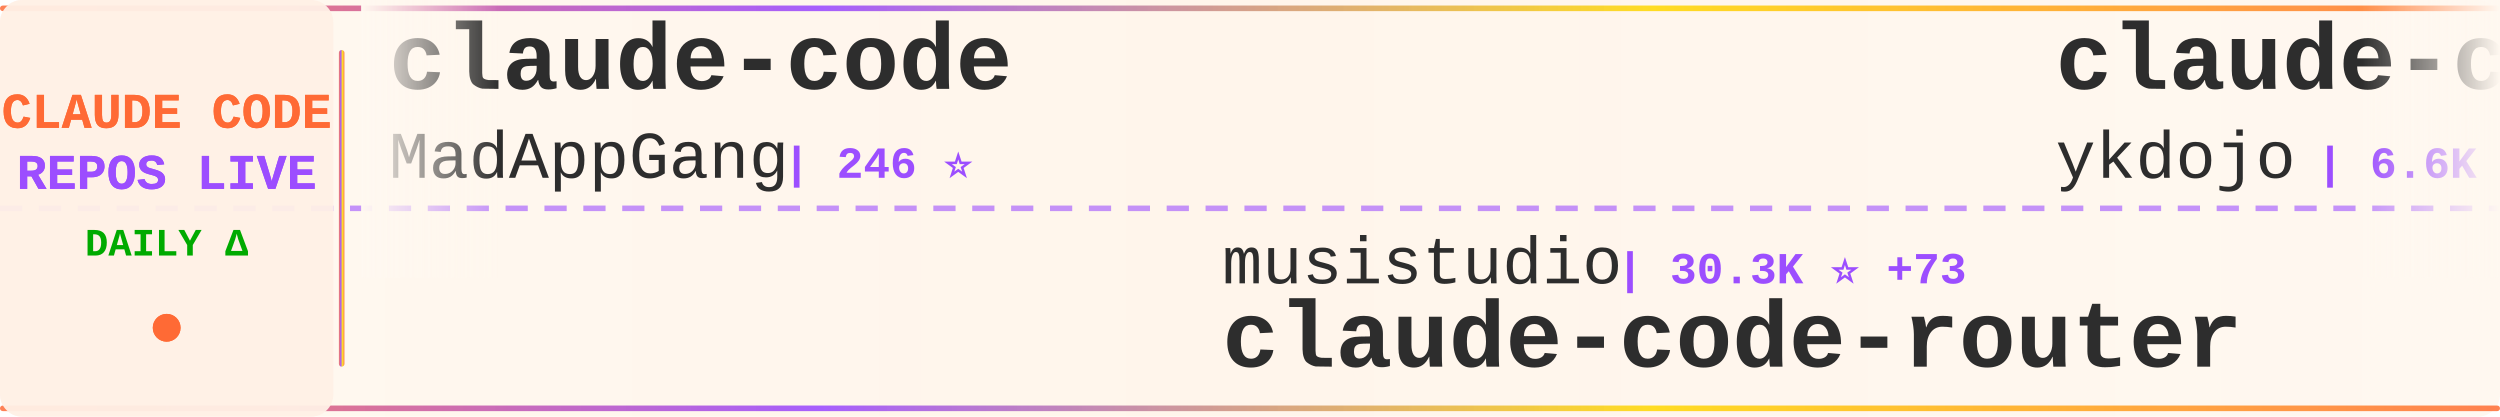
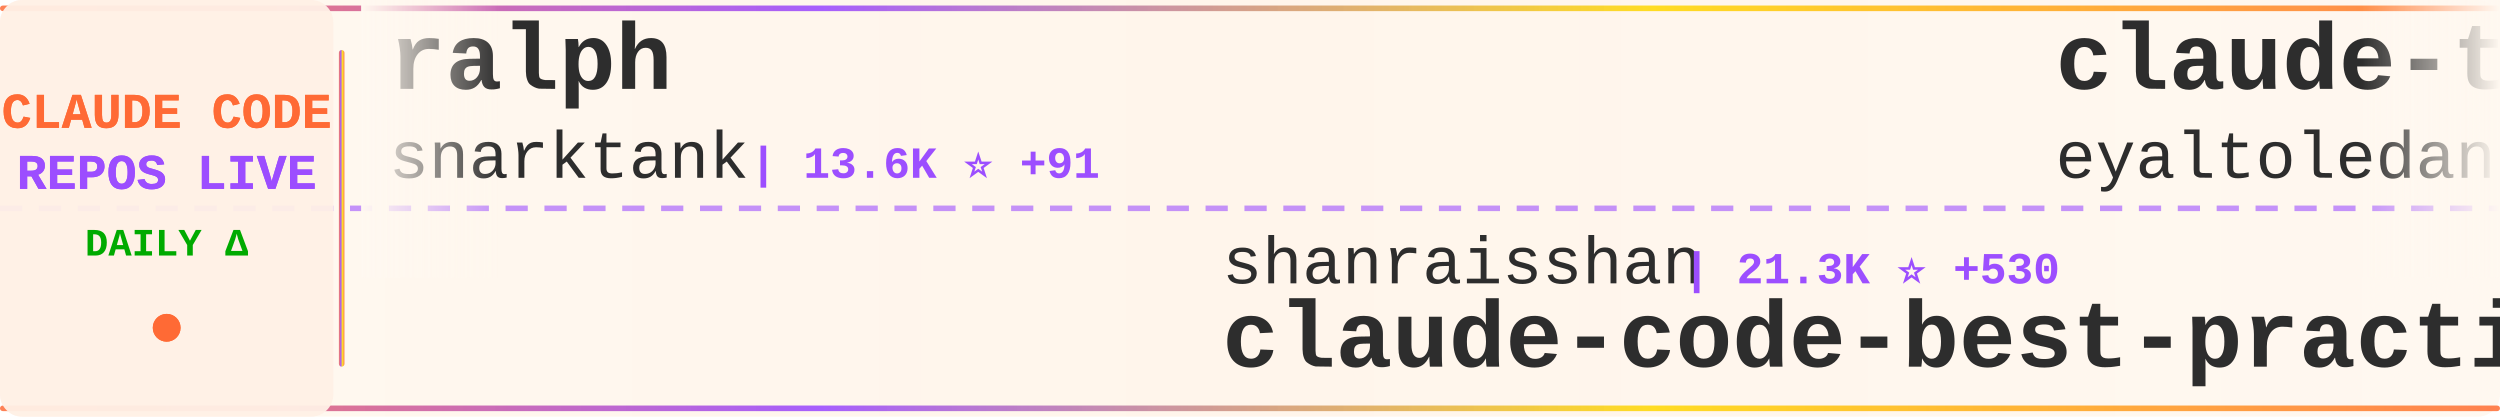
<svg xmlns="http://www.w3.org/2000/svg" width="900" height="150">
  <defs>
    <linearGradient id="tickerBg" x1="0%" y1="0%" x2="100%" y2="0%">
      <stop offset="0%" style="stop-color:#fff8f0;stop-opacity:0.98" />
      <stop offset="50%" style="stop-color:#fff5eb;stop-opacity:1" />
      <stop offset="100%" style="stop-color:#fff8f0;stop-opacity:0.98" />
    </linearGradient>
    <linearGradient id="borderGrad" x1="0%" y1="0%" x2="100%" y2="0%">
      <stop offset="0%" style="stop-color:#FF6B35;stop-opacity:0.85">
        <animate attributeName="stop-opacity" values="0.85;1;0.85" dur="2s" repeatCount="indefinite" />
      </stop>
      <stop offset="33%" style="stop-color:#9C4EFF;stop-opacity:0.9">
        <animate attributeName="stop-opacity" values="0.9;1;0.9" dur="2.2s" repeatCount="indefinite" />
      </stop>
      <stop offset="66%" style="stop-color:#FFD700;stop-opacity:0.85">
        <animate attributeName="stop-opacity" values="0.85;1;0.85" dur="1.8s" repeatCount="indefinite" />
      </stop>
      <stop offset="100%" style="stop-color:#FF6B35;stop-opacity:0.85">
        <animate attributeName="stop-opacity" values="0.85;1;0.85" dur="2s" repeatCount="indefinite" />
      </stop>
    </linearGradient>
    <filter id="textGlow">
      <feGaussianBlur stdDeviation="0.15" result="coloredBlur" />
      <feMerge>
        <feMergeNode in="coloredBlur" />
        <feMergeNode in="SourceGraphic" />
      </feMerge>
    </filter>
    <filter id="metricGlow">
      <feGaussianBlur stdDeviation="0.2" result="coloredBlur" />
      <feMerge>
        <feMergeNode in="coloredBlur" />
        <feMergeNode in="SourceGraphic" />
      </feMerge>
    </filter>
    <linearGradient id="leftFade" x1="0%" y1="0%" x2="100%" y2="0%">
      <stop offset="0%" style="stop-color:#fff8f0;stop-opacity:1" />
      <stop offset="100%" style="stop-color:#fff8f0;stop-opacity:0" />
    </linearGradient>
    <linearGradient id="rightFade" x1="0%" y1="0%" x2="100%" y2="0%">
      <stop offset="0%" style="stop-color:#fff8f0;stop-opacity:0" />
      <stop offset="100%" style="stop-color:#fff8f0;stop-opacity:1" />
    </linearGradient>
  </defs>
  <rect width="900" height="150" fill="url(#tickerBg)" rx="8" />
  <rect x="0" y="2" width="900" height="2" fill="url(#borderGrad)" rx="1" />
  <rect x="0" y="146" width="900" height="2" fill="url(#borderGrad)" rx="1" />
  <line x1="0" y1="75" x2="900" y2="75" stroke="#9C4EFF" stroke-width="2" stroke-dasharray="8 6" opacity="0.6" />
  <rect x="0" y="0" width="120" height="150" fill="#fff0e6" opacity="0.95" rx="8" />
  <text x="60" y="46" font-family="'Courier New', monospace" font-size="18" font-weight="bold" fill="#FF6B35" text-anchor="middle" filter="url(#textGlow)">
    CLAUDE CODE
  </text>
  <text x="60" y="68" font-family="'Courier New', monospace" font-size="18" font-weight="bold" fill="#9C4EFF" text-anchor="middle" filter="url(#textGlow)">
    REPOS LIVE
  </text>
  <text x="60" y="92" font-family="'Courier New', monospace" font-size="14" font-weight="bold" fill="#00aa00" text-anchor="middle">
    DAILY Δ
  </text>
  <circle cx="60" cy="118" r="5" fill="#FF6B35" filter="url(#metricGlow)">
    <animate attributeName="r" values="4;6;4" dur="1.5s" repeatCount="indefinite" />
    <animate attributeName="opacity" values="0.6;1;0.6" dur="1.5s" repeatCount="indefinite" />
  </circle>
  <rect x="122" y="18" width="2" height="114" fill="url(#borderGrad)" rx="1" />
  <clipPath id="tickerClip">
    <rect x="130" y="0" width="770" height="150" />
  </clipPath>
  <g clip-path="url(#tickerClip)">
    <g id="tickerItems">
      <animateTransform attributeName="transform" attributeType="XML" type="translate" from="0 0" to="-3000 0" dur="54s" repeatCount="indefinite" />
      <g transform="translate(0, 0)">
-         <text x="140" y="32" font-family="'Courier New', monospace" font-size="34" font-weight="bold" fill="#2d2d2d">claude-code</text>
-         <text x="140" y="64" font-family="'Courier New', monospace" font-size="24" font-weight="normal" fill="#2d2d2d" opacity="1.0">MadAppGang</text>
-         <text x="282" y="64" font-family="'Courier New', monospace" font-size="16" font-weight="bold" fill="#9C4EFF"> | 246 ⭐</text>
+         <text x="140" y="32" font-family="'Courier New', monospace" font-size="34" font-weight="bold" fill="#2d2d2d">ralph</text>
+         <text x="140" y="64" font-family="'Courier New', monospace" font-size="24" font-weight="normal" fill="#2d2d2d" opacity="1.0">snarktank</text>
+         <text x="270" y="64" font-family="'Courier New', monospace" font-size="16" font-weight="bold" fill="#9C4EFF"> | 13.6K ⭐ +91</text>
      </g>
      <g transform="translate(300, 0)">
-         <text x="140" y="102" font-family="'Courier New', monospace" font-size="24" font-weight="normal" fill="#2d2d2d" opacity="1.0">musistudio</text>
-         <text x="282" y="102" font-family="'Courier New', monospace" font-size="16" font-weight="bold" fill="#9C4EFF"> | 30.3K ⭐ +73</text>
-         <text x="140" y="132" font-family="'Courier New', monospace" font-size="34" font-weight="bold" fill="#2d2d2d">claude-code-router</text>
+         <text x="140" y="102" font-family="'Courier New', monospace" font-size="24" font-weight="normal" fill="#2d2d2d" opacity="1.0">shanraisshan</text>
+         <text x="306" y="102" font-family="'Courier New', monospace" font-size="16" font-weight="bold" fill="#9C4EFF"> | 21.3K ⭐ +530</text>
+         <text x="140" y="132" font-family="'Courier New', monospace" font-size="34" font-weight="bold" fill="#2d2d2d">claude-code-best-practic...</text>
      </g>
      <g transform="translate(600, 0)">
-         <text x="140" y="32" font-family="'Courier New', monospace" font-size="34" font-weight="bold" fill="#2d2d2d">claude-code-tips</text>
-         <text x="140" y="64" font-family="'Courier New', monospace" font-size="24" font-weight="normal" fill="#2d2d2d" opacity="1.0">ykdojo</text>
-         <text x="234" y="64" font-family="'Courier New', monospace" font-size="16" font-weight="bold" fill="#9C4EFF"> | 6.6K ⭐ +76</text>
+         <text x="140" y="32" font-family="'Courier New', monospace" font-size="34" font-weight="bold" fill="#2d2d2d">claude-task-master</text>
+         <text x="140" y="64" font-family="'Courier New', monospace" font-size="24" font-weight="normal" fill="#2d2d2d" opacity="1.0">eyaltoledano</text>
+         <text x="306" y="64" font-family="'Courier New', monospace" font-size="16" font-weight="bold" fill="#9C4EFF"> | 26.1K ⭐ +46</text>
      </g>
      <g transform="translate(900, 0)">
-         <text x="140" y="102" font-family="'Courier New', monospace" font-size="24" font-weight="normal" fill="#2d2d2d" opacity="1.0">edmund-io</text>
-         <text x="270" y="102" font-family="'Courier New', monospace" font-size="16" font-weight="bold" fill="#9C4EFF"> | 1.4K ⭐ +2</text>
-         <text x="140" y="132" font-family="'Courier New', monospace" font-size="34" font-weight="bold" fill="#2d2d2d">edmunds-claude-code</text>
+         <text x="140" y="102" font-family="'Courier New', monospace" font-size="24" font-weight="normal" fill="#2d2d2d" opacity="1.0">Alishahryar1</text>
+         <text x="306" y="102" font-family="'Courier New', monospace" font-size="16" font-weight="bold" fill="#9C4EFF"> | 1.1K ⭐ +18</text>
+         <text x="140" y="132" font-family="'Courier New', monospace" font-size="34" font-weight="bold" fill="#2d2d2d">free-claude-code</text>
      </g>
      <g transform="translate(1200, 0)">
        <text x="140" y="32" font-family="'Courier New', monospace" font-size="34" font-weight="bold" fill="#2d2d2d">claude-code-prompt-impro...</text>
        <text x="140" y="64" font-family="'Courier New', monospace" font-size="24" font-weight="normal" fill="#2d2d2d" opacity="1.0">severity1</text>
-         <text x="270" y="64" font-family="'Courier New', monospace" font-size="16" font-weight="bold" fill="#9C4EFF"> | 1.3K ⭐ +4</text>
+         <text x="270" y="64" font-family="'Courier New', monospace" font-size="16" font-weight="bold" fill="#9C4EFF"> | 1.3K ⭐ +3</text>
      </g>
      <g transform="translate(1500, 0)">
-         <text x="140" y="102" font-family="'Courier New', monospace" font-size="24" font-weight="normal" fill="#2d2d2d" opacity="1.0">davila7</text>
-         <text x="246" y="102" font-family="'Courier New', monospace" font-size="16" font-weight="bold" fill="#9C4EFF"> | 23.5K ⭐ +84</text>
-         <text x="140" y="132" font-family="'Courier New', monospace" font-size="34" font-weight="bold" fill="#2d2d2d">claude-code-templates</text>
+         <text x="140" y="102" font-family="'Courier New', monospace" font-size="24" font-weight="normal" fill="#2d2d2d" opacity="1.0">shareAI-lab</text>
+         <text x="294" y="102" font-family="'Courier New', monospace" font-size="16" font-weight="bold" fill="#9C4EFF"> | 37.4K ⭐ +1.1K</text>
+         <text x="140" y="132" font-family="'Courier New', monospace" font-size="34" font-weight="bold" fill="#2d2d2d">learn-claude-code</text>
      </g>
      <g transform="translate(1800, 0)">
-         <text x="140" y="32" font-family="'Courier New', monospace" font-size="34" font-weight="bold" fill="#2d2d2d">claude-code-ultimate-gui...</text>
-         <text x="140" y="64" font-family="'Courier New', monospace" font-size="24" font-weight="normal" fill="#2d2d2d" opacity="1.0">FlorianBruniaux</text>
-         <text x="342" y="64" font-family="'Courier New', monospace" font-size="16" font-weight="bold" fill="#9C4EFF"> | 2.1K ⭐ +35</text>
+         <text x="140" y="32" font-family="'Courier New', monospace" font-size="34" font-weight="bold" fill="#2d2d2d">claude-code-reverse</text>
+         <text x="140" y="64" font-family="'Courier New', monospace" font-size="24" font-weight="normal" fill="#2d2d2d" opacity="1.0">Yuyz0112</text>
+         <text x="258" y="64" font-family="'Courier New', monospace" font-size="16" font-weight="bold" fill="#9C4EFF"> | 2.2K ⭐ +8</text>
      </g>
      <g transform="translate(2100, 0)">
-         <text x="140" y="102" font-family="'Courier New', monospace" font-size="24" font-weight="normal" fill="#2d2d2d" opacity="1.0">router-for-me</text>
-         <text x="318" y="102" font-family="'Courier New', monospace" font-size="16" font-weight="bold" fill="#9C4EFF"> | 19.5K ⭐ +365</text>
-         <text x="140" y="132" font-family="'Courier New', monospace" font-size="34" font-weight="bold" fill="#2d2d2d">CLIProxyAPI</text>
+         <text x="140" y="102" font-family="'Courier New', monospace" font-size="24" font-weight="normal" fill="#2d2d2d" opacity="1.0">anthropics</text>
+         <text x="282" y="102" font-family="'Courier New', monospace" font-size="16" font-weight="bold" fill="#9C4EFF"> | 5.7K ⭐ +28</text>
+         <text x="140" y="132" font-family="'Courier New', monospace" font-size="34" font-weight="bold" fill="#2d2d2d">claude-agent-sdk-python</text>
      </g>
      <g transform="translate(2400, 0)">
-         <text x="140" y="32" font-family="'Courier New', monospace" font-size="34" font-weight="bold" fill="#2d2d2d">claude-code-workflows</text>
-         <text x="140" y="64" font-family="'Courier New', monospace" font-size="24" font-weight="normal" fill="#2d2d2d" opacity="1.0">OneRedOak</text>
-         <text x="270" y="64" font-family="'Courier New', monospace" font-size="16" font-weight="bold" fill="#9C4EFF"> | 3.7K ⭐ +8</text>
+         <text x="140" y="32" font-family="'Courier New', monospace" font-size="34" font-weight="bold" fill="#2d2d2d">claude-code-guide</text>
+         <text x="140" y="64" font-family="'Courier New', monospace" font-size="24" font-weight="normal" fill="#2d2d2d" opacity="1.0">zebbern</text>
+         <text x="246" y="64" font-family="'Courier New', monospace" font-size="16" font-weight="bold" fill="#9C4EFF"> | 3.7K ⭐ +6</text>
      </g>
      <g transform="translate(2700, 0)">
-         <text x="140" y="102" font-family="'Courier New', monospace" font-size="24" font-weight="normal" fill="#2d2d2d" opacity="1.0">bfly123</text>
-         <text x="246" y="102" font-family="'Courier New', monospace" font-size="16" font-weight="bold" fill="#9C4EFF"> | 1.8K ⭐ +47</text>
-         <text x="140" y="132" font-family="'Courier New', monospace" font-size="34" font-weight="bold" fill="#2d2d2d">claude_code_bridge</text>
+         <text x="140" y="102" font-family="'Courier New', monospace" font-size="24" font-weight="normal" fill="#2d2d2d" opacity="1.0">peterkrueck</text>
+         <text x="294" y="102" font-family="'Courier New', monospace" font-size="16" font-weight="bold" fill="#9C4EFF"> | 1.3K ⭐</text>
+         <text x="140" y="132" font-family="'Courier New', monospace" font-size="34" font-weight="bold" fill="#2d2d2d">Claude-Code-Development-...</text>
      </g>
      <g transform="translate(3000, 0)">
-         <text x="140" y="32" font-family="'Courier New', monospace" font-size="34" font-weight="bold" fill="#2d2d2d">claude-code</text>
-         <text x="140" y="64" font-family="'Courier New', monospace" font-size="24" font-weight="normal" fill="#2d2d2d" opacity="1.0">MadAppGang</text>
-         <text x="282" y="64" font-family="'Courier New', monospace" font-size="16" font-weight="bold" fill="#9C4EFF"> | 246 ⭐</text>
+         <text x="140" y="32" font-family="'Courier New', monospace" font-size="34" font-weight="bold" fill="#2d2d2d">ralph</text>
+         <text x="140" y="64" font-family="'Courier New', monospace" font-size="24" font-weight="normal" fill="#2d2d2d" opacity="1.0">snarktank</text>
+         <text x="270" y="64" font-family="'Courier New', monospace" font-size="16" font-weight="bold" fill="#9C4EFF"> | 13.6K ⭐ +91</text>
      </g>
      <g transform="translate(3300, 0)">
-         <text x="140" y="102" font-family="'Courier New', monospace" font-size="24" font-weight="normal" fill="#2d2d2d" opacity="1.0">musistudio</text>
-         <text x="282" y="102" font-family="'Courier New', monospace" font-size="16" font-weight="bold" fill="#9C4EFF"> | 30.3K ⭐ +73</text>
-         <text x="140" y="132" font-family="'Courier New', monospace" font-size="34" font-weight="bold" fill="#2d2d2d">claude-code-router</text>
+         <text x="140" y="102" font-family="'Courier New', monospace" font-size="24" font-weight="normal" fill="#2d2d2d" opacity="1.0">shanraisshan</text>
+         <text x="306" y="102" font-family="'Courier New', monospace" font-size="16" font-weight="bold" fill="#9C4EFF"> | 21.3K ⭐ +530</text>
+         <text x="140" y="132" font-family="'Courier New', monospace" font-size="34" font-weight="bold" fill="#2d2d2d">claude-code-best-practic...</text>
      </g>
      <g transform="translate(3600, 0)">
-         <text x="140" y="32" font-family="'Courier New', monospace" font-size="34" font-weight="bold" fill="#2d2d2d">claude-code-tips</text>
-         <text x="140" y="64" font-family="'Courier New', monospace" font-size="24" font-weight="normal" fill="#2d2d2d" opacity="1.0">ykdojo</text>
-         <text x="234" y="64" font-family="'Courier New', monospace" font-size="16" font-weight="bold" fill="#9C4EFF"> | 6.6K ⭐ +76</text>
+         <text x="140" y="32" font-family="'Courier New', monospace" font-size="34" font-weight="bold" fill="#2d2d2d">claude-task-master</text>
+         <text x="140" y="64" font-family="'Courier New', monospace" font-size="24" font-weight="normal" fill="#2d2d2d" opacity="1.0">eyaltoledano</text>
+         <text x="306" y="64" font-family="'Courier New', monospace" font-size="16" font-weight="bold" fill="#9C4EFF"> | 26.1K ⭐ +46</text>
      </g>
      <g transform="translate(3900, 0)">
-         <text x="140" y="102" font-family="'Courier New', monospace" font-size="24" font-weight="normal" fill="#2d2d2d" opacity="1.0">edmund-io</text>
-         <text x="270" y="102" font-family="'Courier New', monospace" font-size="16" font-weight="bold" fill="#9C4EFF"> | 1.4K ⭐ +2</text>
-         <text x="140" y="132" font-family="'Courier New', monospace" font-size="34" font-weight="bold" fill="#2d2d2d">edmunds-claude-code</text>
+         <text x="140" y="102" font-family="'Courier New', monospace" font-size="24" font-weight="normal" fill="#2d2d2d" opacity="1.0">Alishahryar1</text>
+         <text x="306" y="102" font-family="'Courier New', monospace" font-size="16" font-weight="bold" fill="#9C4EFF"> | 1.1K ⭐ +18</text>
+         <text x="140" y="132" font-family="'Courier New', monospace" font-size="34" font-weight="bold" fill="#2d2d2d">free-claude-code</text>
      </g>
    </g>
  </g>
  <rect x="130" y="0" width="50" height="100" fill="url(#leftFade)" />
  <rect x="850" y="0" width="50" height="100" fill="url(#rightFade)" />
</svg>
